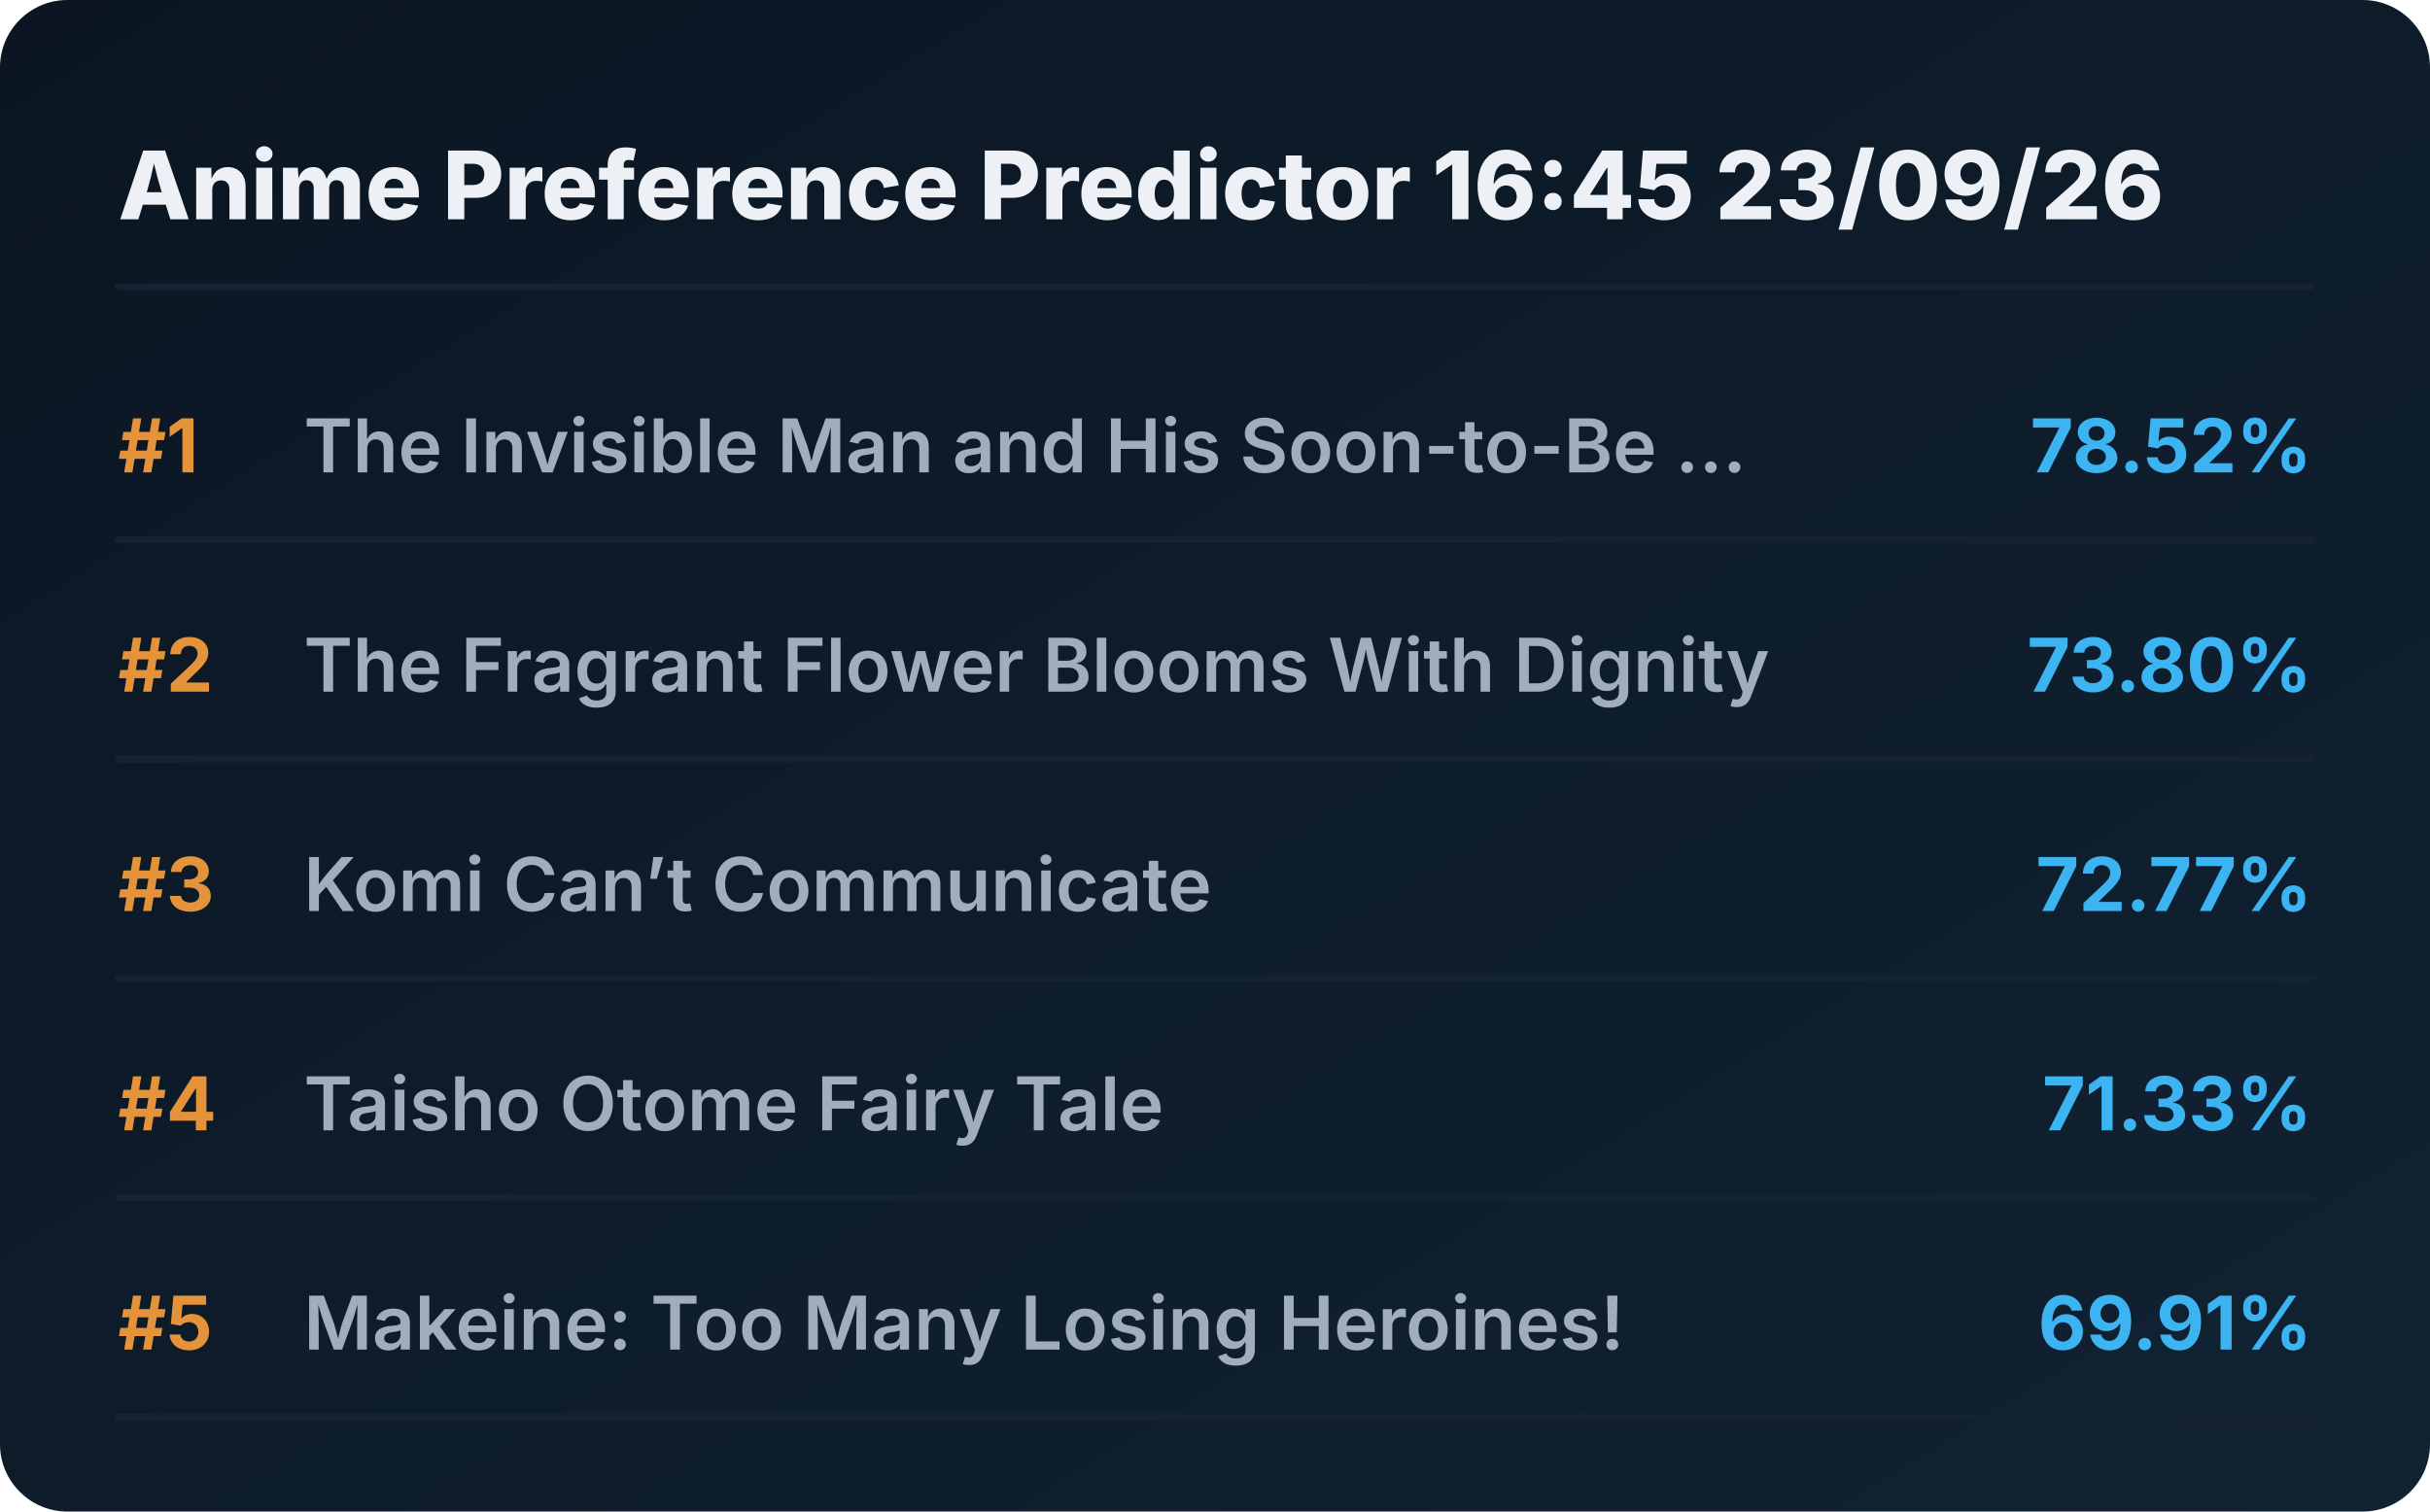
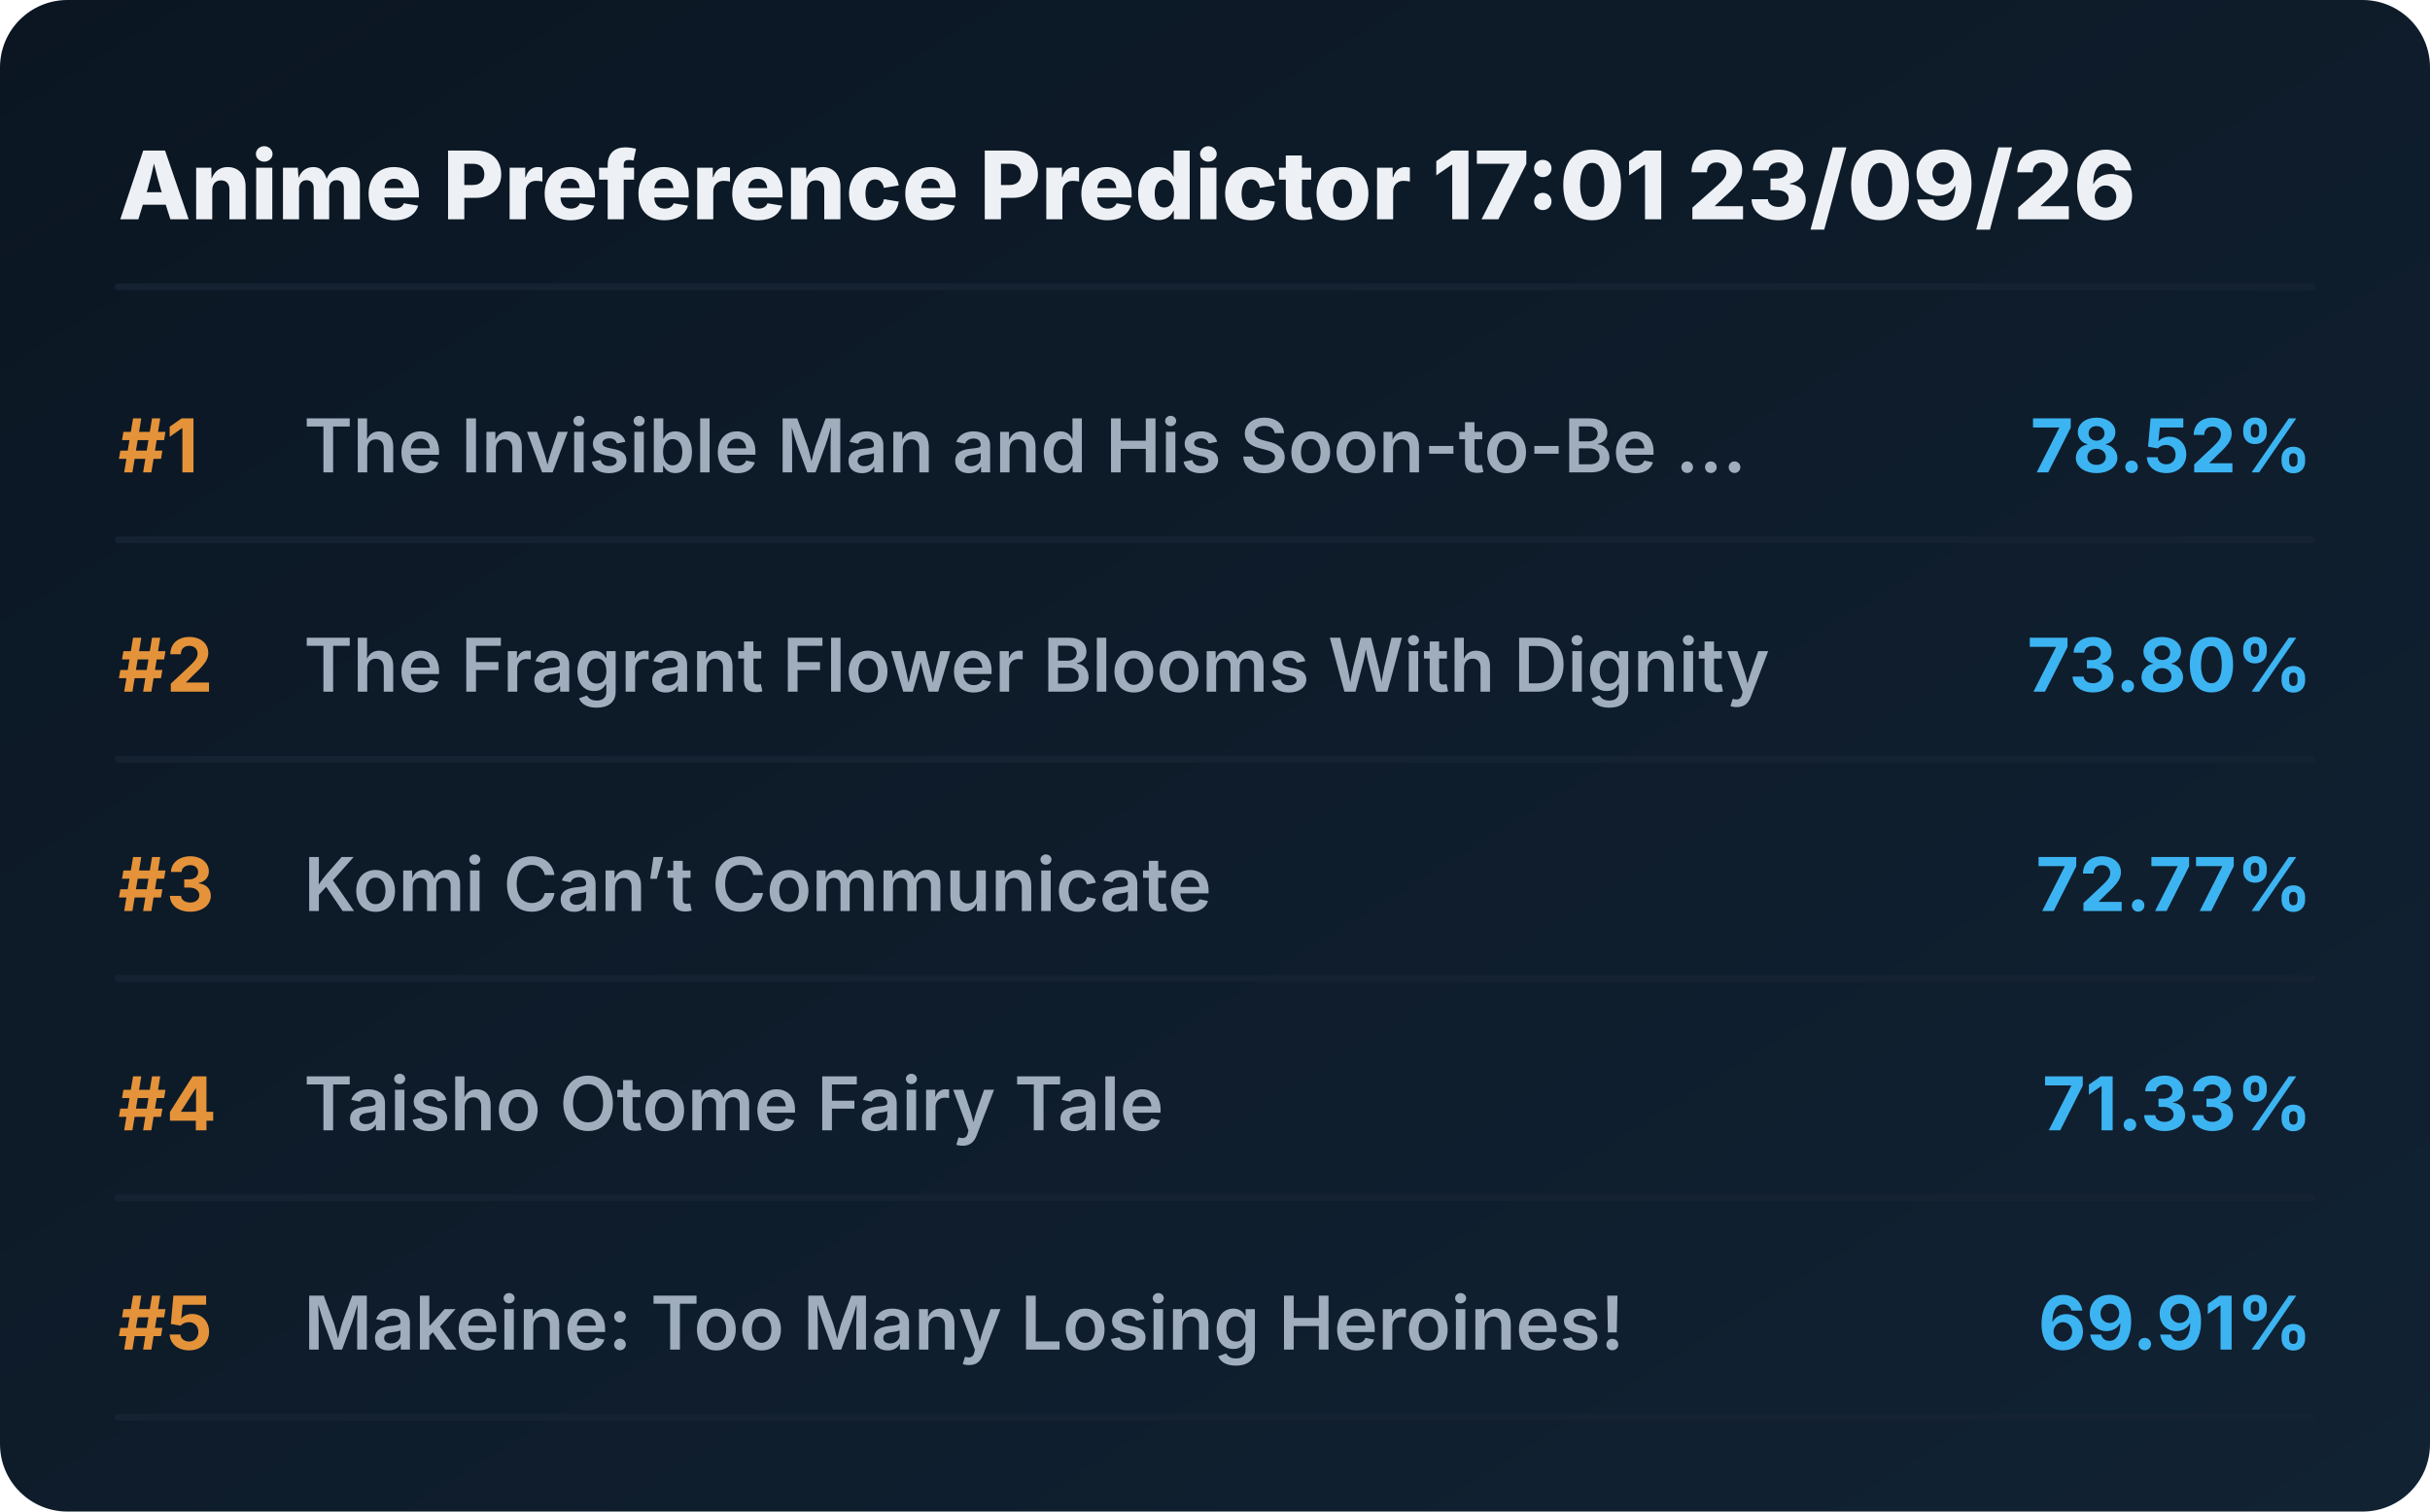
<svg xmlns="http://www.w3.org/2000/svg" viewBox="0 0 720 448" preserveAspectRatio="xMidYMid meet" style="width: 100%; height: auto; max-width: 720px;">
  <defs>
    <linearGradient id="boxGrad" x1="0%" y1="0%" x2="100%" y2="100%">
      <stop offset="0%" stop-color="#0b1622" />
      <stop offset="100%" stop-color="#112233" />
    </linearGradient>
    <clipPath id="titleClip">
      <rect x="90" y="0" width="510" height="100%" />
    </clipPath>
  </defs>
  <style>
    .bg { fill: url(#boxGrad); rx: 20px; }
    .header { font-family: 'Overpass', 'Inter', system-ui, sans-serif; font-weight: 800; font-size: 28px; fill: #edf1f5; }
    .rank { font-family: 'Overpass', 'Inter', system-ui, sans-serif; font-weight: 700; font-size: 22px; fill: #e5933a; }
    .title { font-family: 'Overpass', 'Inter', system-ui, sans-serif; font-weight: 600; font-size: 22px; fill: #9fadbd; }
    .score { font-family: 'Overpass', 'Inter', system-ui, sans-serif; font-weight: 700; font-size: 22px; fill: #3db4f2; }
    .line { stroke: #152232; stroke-width: 2; stroke-linecap: round; }
  </style>
  <rect class="bg" width="720" height="448" />
-   <text x="35" y="65" class="header">Anime Preference Predictor 16:45 23/09/26</text>
+   <text x="35" y="65" class="header">Anime Preference Predictor 17:01 23/09/26</text>
  <line x1="35" y1="85" x2="685" y2="85" class="line" />
  <g transform="translate(0, 0)">
    <text x="35" y="140" class="rank">#1</text>
    <text x="90" y="140" class="title">The Invisible Man and His Soon-to-Be ...</text>
    <text x="685" y="140" class="score" text-anchor="end">78.52%</text>
    <line x1="35" y1="160" x2="685" y2="160" class="line" />
  </g>
  <g transform="translate(0, 65)">
    <text x="35" y="140" class="rank">#2</text>
    <text x="90" y="140" class="title">The Fragrant Flower Blooms With Dignity</text>
    <text x="685" y="140" class="score" text-anchor="end">73.80%</text>
    <line x1="35" y1="160" x2="685" y2="160" class="line" />
  </g>
  <g transform="translate(0, 130)">
    <text x="35" y="140" class="rank">#3</text>
    <text x="90" y="140" class="title">Komi Can’t Communicate</text>
    <text x="685" y="140" class="score" text-anchor="end">72.77%</text>
    <line x1="35" y1="160" x2="685" y2="160" class="line" />
  </g>
  <g transform="translate(0, 195)">
    <text x="35" y="140" class="rank">#4</text>
    <text x="90" y="140" class="title">Taisho Otome Fairy Tale</text>
    <text x="685" y="140" class="score" text-anchor="end">71.33%</text>
    <line x1="35" y1="160" x2="685" y2="160" class="line" />
  </g>
  <g transform="translate(0, 260)">
    <text x="35" y="140" class="rank">#5</text>
    <text x="90" y="140" class="title">Makeine: Too Many Losing Heroines!</text>
    <text x="685" y="140" class="score" text-anchor="end">69.91%</text>
    <line x1="35" y1="160" x2="685" y2="160" class="line" />
  </g>
</svg>
